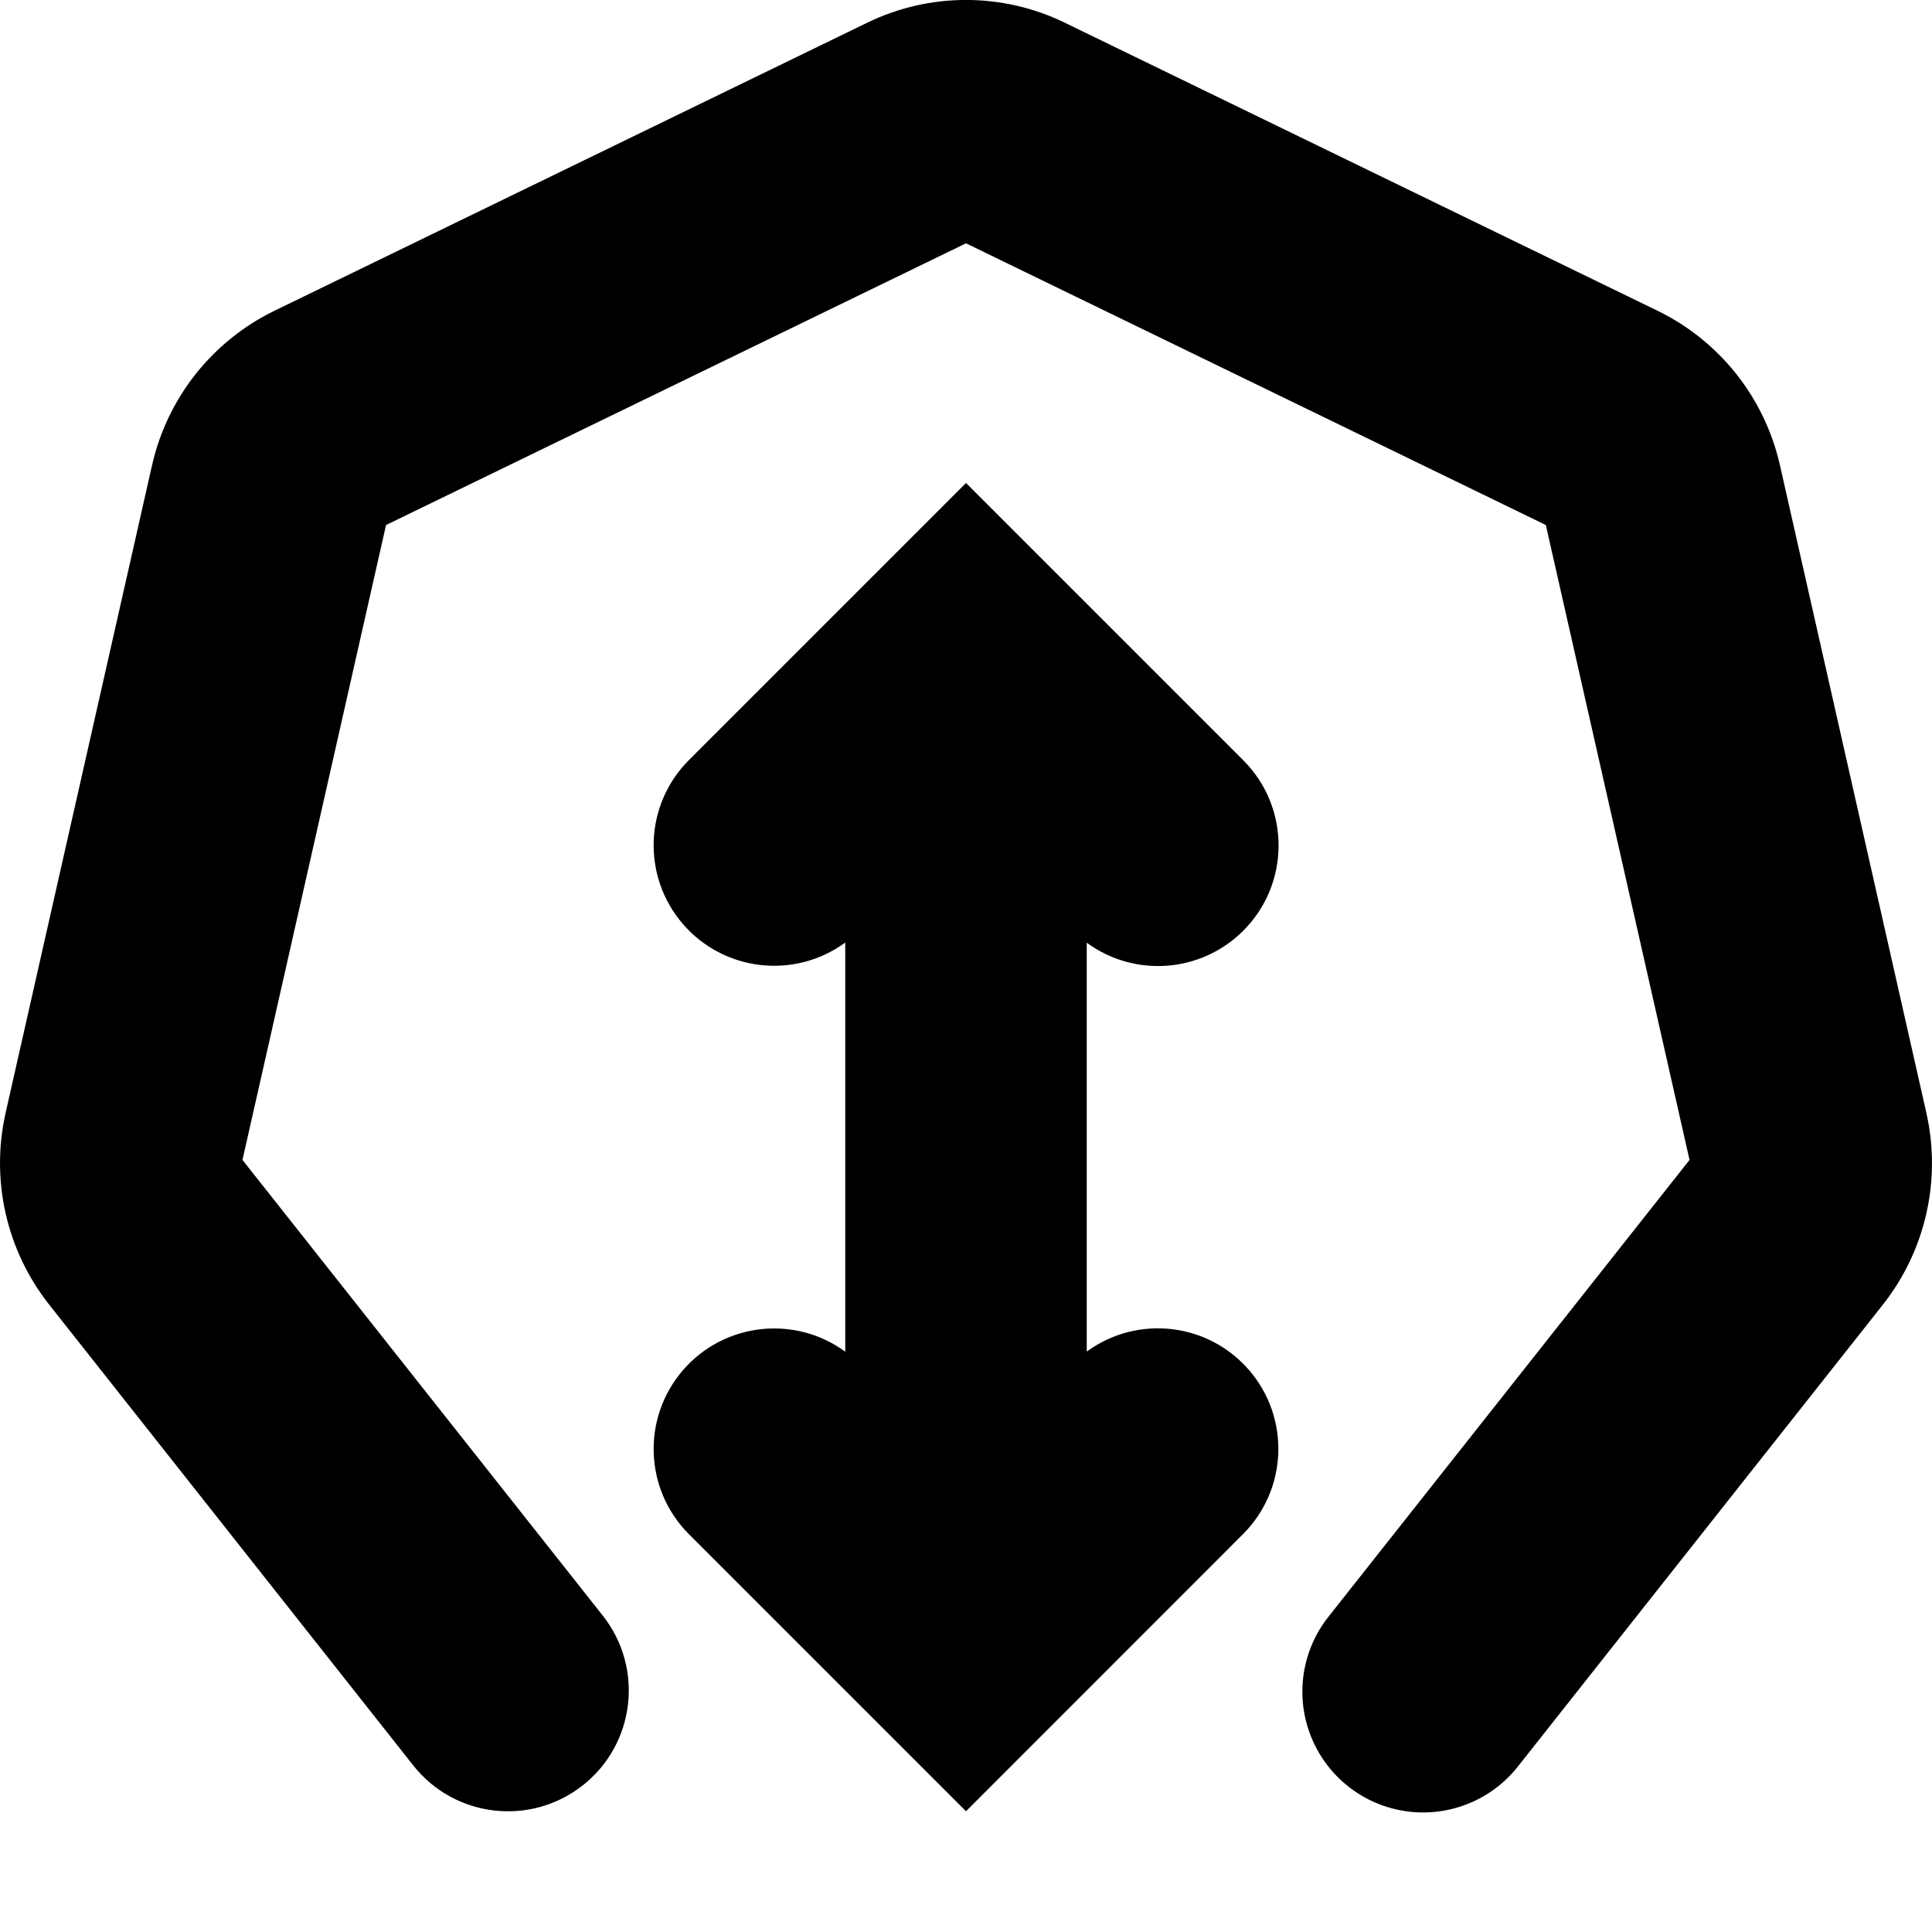
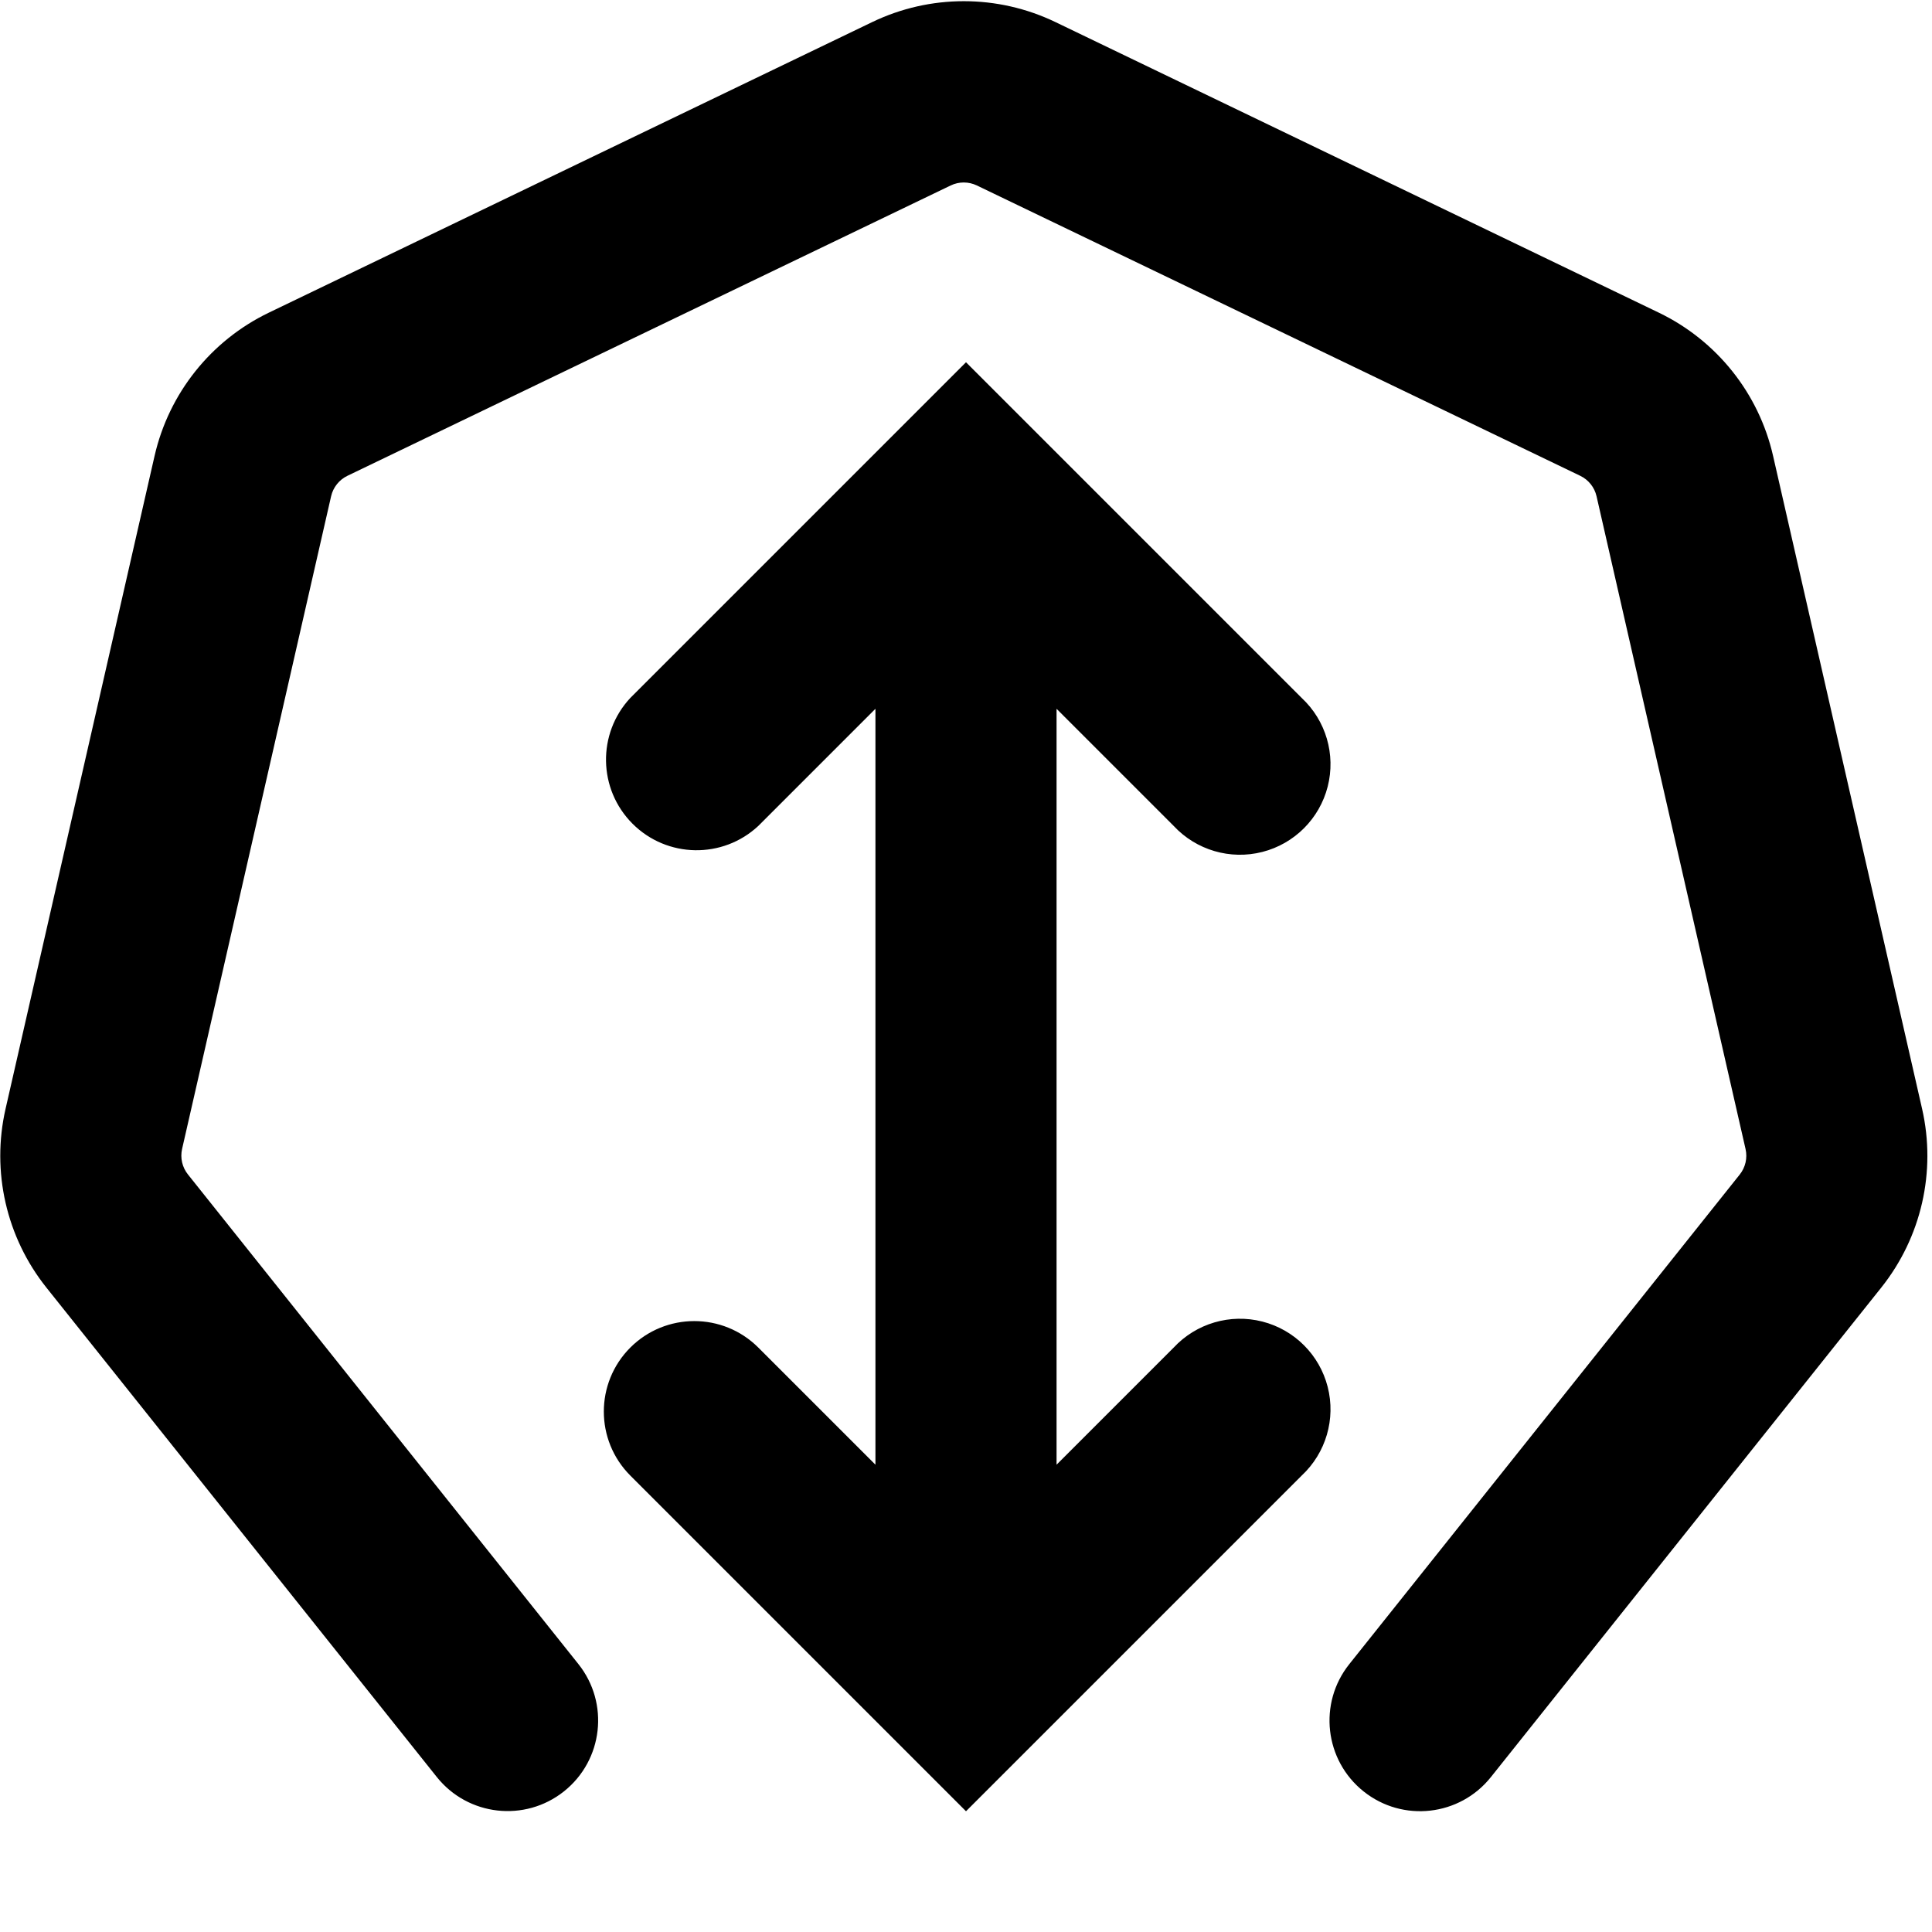
- <svg xmlns="http://www.w3.org/2000/svg" width="16" height="16">
-   <path d="M8.818.188a1.87 1.87 0 00-1.636 0l-4.91 2.386a1.885 1.885 0 00-1.013 1.28L.047 9.214a1.891 1.891 0 00.36 1.59l3.015 3.816a1 1 0 001.57-1.24L2.008 9.606l1.189-5.258L8 2.015l4.802 2.333 1.19 5.258-2.983 3.774a1 1 0 101.569 1.24l3.015-3.815a1.892 1.892 0 00.36-1.59l-1.212-5.361a1.884 1.884 0 00-1.013-1.28L8.818.188z" />
-   <path d="M10.296 7.708A.998.998 0 019 7.807v3.386a.998.998 0 011.296 1.51L8 15l-2.296-2.296A.998.998 0 017 11.194V7.806a.998.998 0 01-1.296-1.51L8 4l2.296 2.296a.998.998 0 010 1.412z" />
+ <svg xmlns="http://www.w3.org/2000/svg" width="16" height="16" viewBox="0 0 16 16">
+   <path fill-rule="evenodd" clip-rule="evenodd" d="M7.223.183a1.75 1.75 0 0 1 1.518 0l4.996 2.406c.48.231.829.668.947 1.187l1.234 5.407a1.75 1.75 0 0 1-.338 1.48l-3.233 4.054a.75.75 0 1 1-1.173-.935l3.233-4.054a.25.25 0 0 0 .049-.212L13.222 4.11a.25.25 0 0 0-.136-.17L8.09 1.536a.25.25 0 0 0-.217 0L2.878 3.94a.25.25 0 0 0-.136.17L1.508 9.515a.25.25 0 0 0 .049.212l3.233 4.054a.75.75 0 1 1-1.173.935L.384 10.663a1.75 1.75 0 0 1-.338-1.48L1.28 3.776a1.75 1.75 0 0 1 .947-1.187L7.223.183ZM5.22 11.16a.75.75 0 0 0 0 1.06l2.25 2.25L8 15l.53-.53 2.25-2.25a.75.75 0 1 0-1.06-1.06l-.97.97V5.87l.97.97a.75.75 0 1 0 1.06-1.06L8.53 3.53 8 3l-.53.53-2.25 2.25a.75.75 0 0 0 1.06 1.06l.97-.97v6.26l-.97-.97a.75.75 0 0 0-1.06 0Z" fill="#000" />
</svg>
